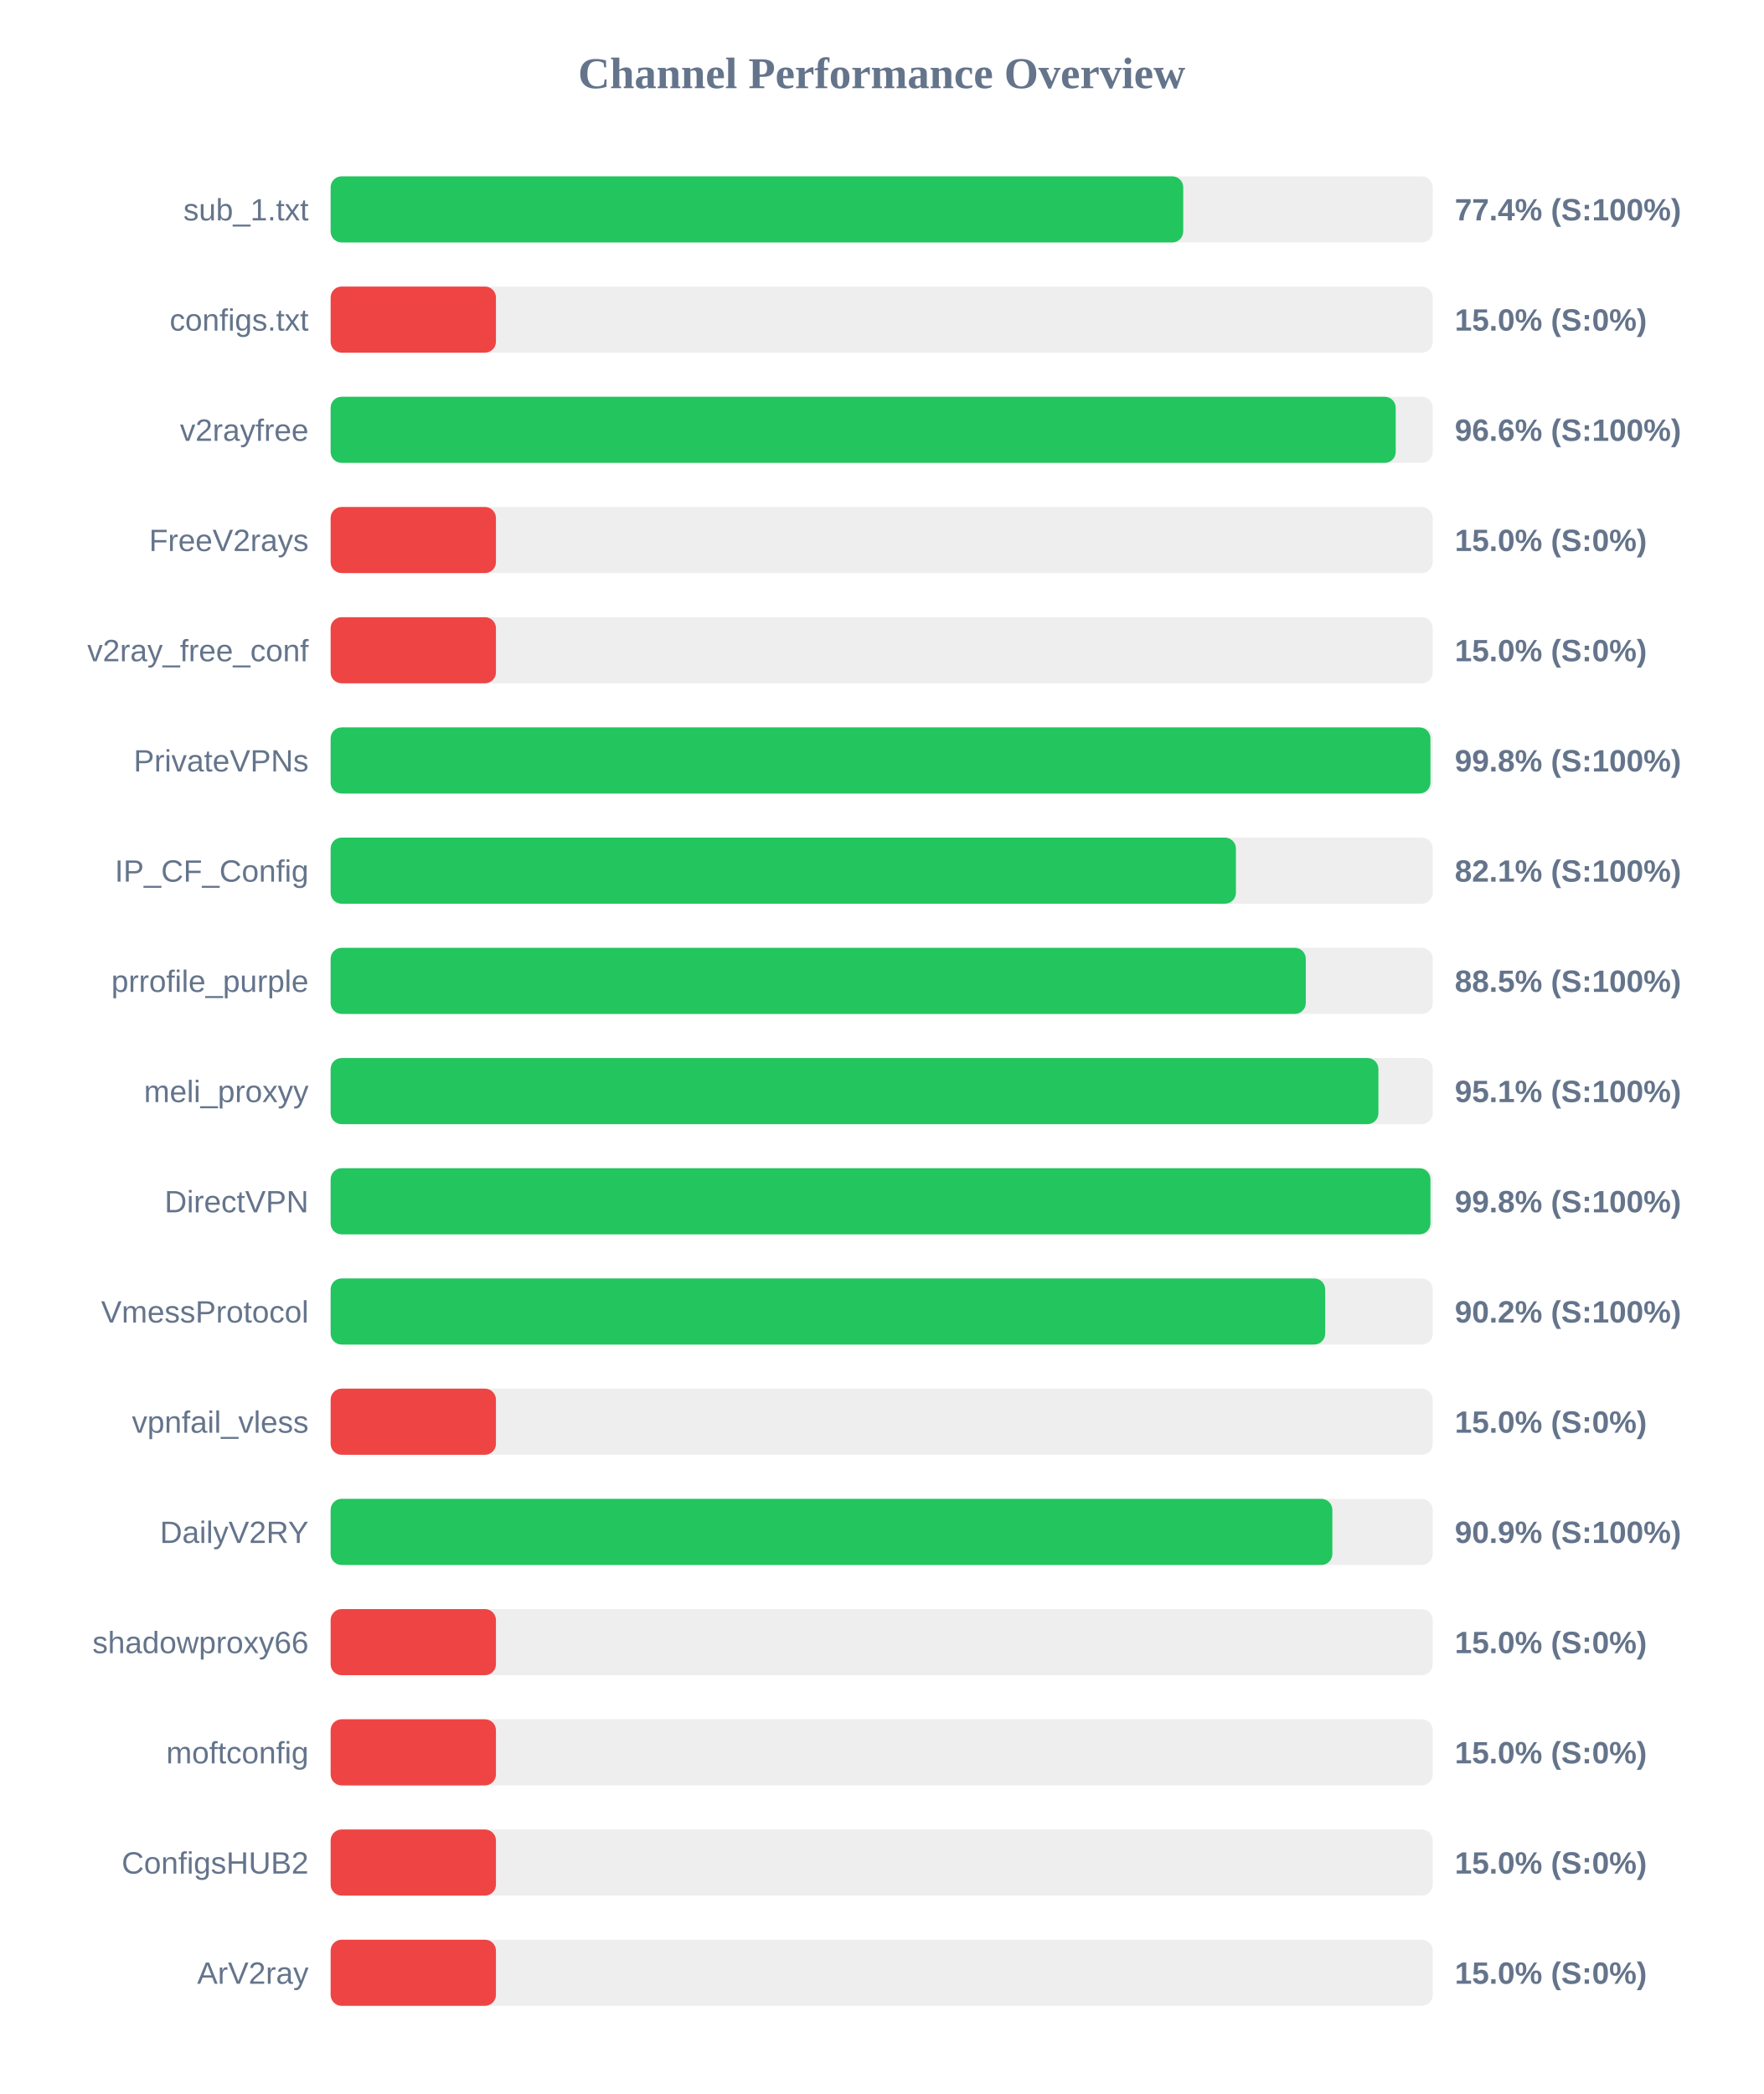
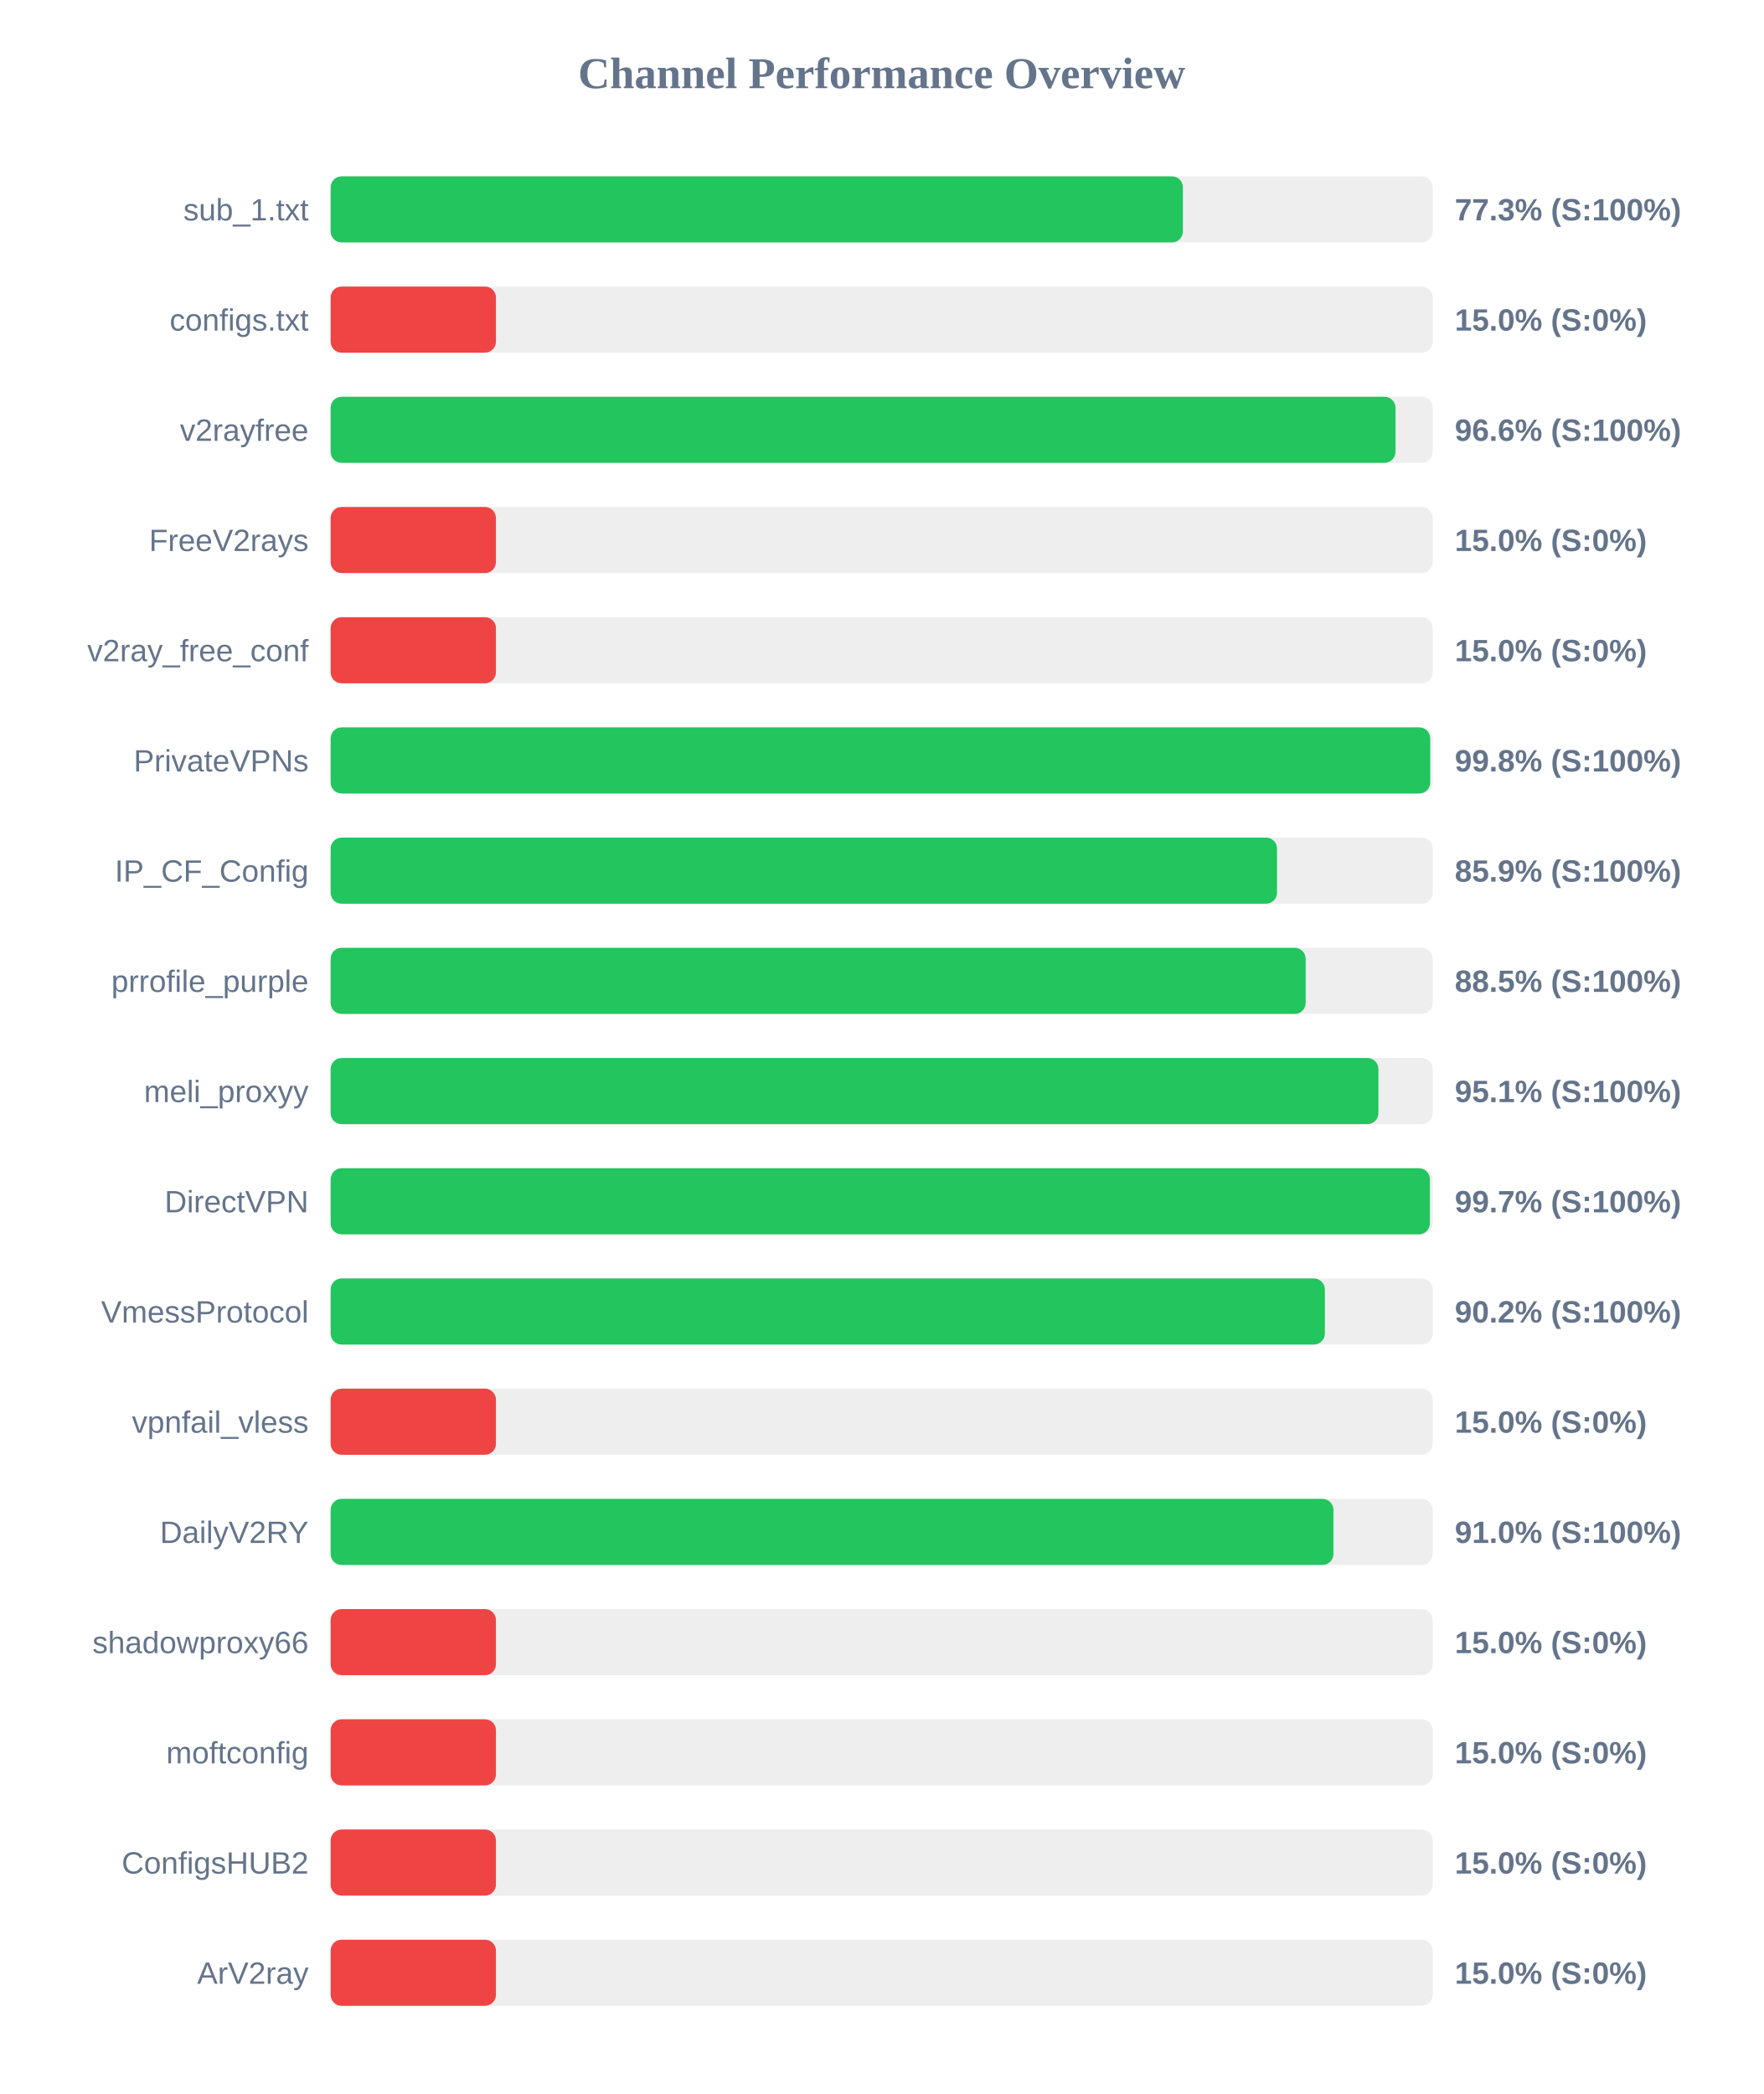
<svg xmlns="http://www.w3.org/2000/svg" width="800" height="950" version="1.1">
  <style>
        .row { font: 14px Arial; fill: #64748b; }
        .score { font: bold 14px Arial; fill: #64748b; }
    </style>
  <text x="400" y="40" text-anchor="middle" font-size="20px" font-weight="bold" fill="#64748b">Channel Performance Overview</text>
  <rect x="150" y="80" width="500" height="30" fill="#eee" rx="5" />
-   <rect x="150" y="80" width="386.8" height="30" fill="#22c55e" rx="5" />
+   <rect x="150" y="80" width="386.65" height="30" fill="#22c55e" rx="5" />
  <text x="140" y="100" text-anchor="end" class="row">sub_1.txt</text>
-   <text x="660" y="100" text-anchor="start" class="score">77.4% (S:100%)</text>
+   <text x="660" y="100" text-anchor="start" class="score">77.3% (S:100%)</text>
  <rect x="150" y="130" width="500" height="30" fill="#eee" rx="5" />
  <rect x="150" y="130" width="75.0" height="30" fill="#ef4444" rx="5" />
  <text x="140" y="150" text-anchor="end" class="row">configs.txt</text>
  <text x="660" y="150" text-anchor="start" class="score">15.0% (S:0%)</text>
  <rect x="150" y="180" width="500" height="30" fill="#eee" rx="5" />
-   <rect x="150" y="180" width="483.2" height="30" fill="#22c55e" rx="5" />
+   <rect x="150" y="180" width="483.1" height="30" fill="#22c55e" rx="5" />
  <text x="140" y="200" text-anchor="end" class="row">v2rayfree</text>
  <text x="660" y="200" text-anchor="start" class="score">96.6% (S:100%)</text>
  <rect x="150" y="230" width="500" height="30" fill="#eee" rx="5" />
  <rect x="150" y="230" width="75.0" height="30" fill="#ef4444" rx="5" />
  <text x="140" y="250" text-anchor="end" class="row">FreeV2rays</text>
  <text x="660" y="250" text-anchor="start" class="score">15.0% (S:0%)</text>
  <rect x="150" y="280" width="500" height="30" fill="#eee" rx="5" />
  <rect x="150" y="280" width="75.0" height="30" fill="#ef4444" rx="5" />
  <text x="140" y="300" text-anchor="end" class="row">v2ray_free_conf</text>
  <text x="660" y="300" text-anchor="start" class="score">15.0% (S:0%)</text>
  <rect x="150" y="330" width="500" height="30" fill="#eee" rx="5" />
-   <rect x="150" y="330" width="498.95" height="30" fill="#22c55e" rx="5" />
+   <rect x="150" y="330" width="498.85" height="30" fill="#22c55e" rx="5" />
  <text x="140" y="350" text-anchor="end" class="row">PrivateVPNs</text>
  <text x="660" y="350" text-anchor="start" class="score">99.8% (S:100%)</text>
  <rect x="150" y="380" width="500" height="30" fill="#eee" rx="5" />
-   <rect x="150" y="380" width="410.7" height="30" fill="#22c55e" rx="5" />
+   <rect x="150" y="380" width="429.35" height="30" fill="#22c55e" rx="5" />
  <text x="140" y="400" text-anchor="end" class="row">IP_CF_Config</text>
-   <text x="660" y="400" text-anchor="start" class="score">82.1% (S:100%)</text>
+   <text x="660" y="400" text-anchor="start" class="score">85.9% (S:100%)</text>
  <rect x="150" y="430" width="500" height="30" fill="#eee" rx="5" />
-   <rect x="150" y="430" width="442.4" height="30" fill="#22c55e" rx="5" />
+   <rect x="150" y="430" width="442.35" height="30" fill="#22c55e" rx="5" />
  <text x="140" y="450" text-anchor="end" class="row">prrofile_purple</text>
  <text x="660" y="450" text-anchor="start" class="score">88.5% (S:100%)</text>
  <rect x="150" y="480" width="500" height="30" fill="#eee" rx="5" />
  <rect x="150" y="480" width="475.35" height="30" fill="#22c55e" rx="5" />
  <text x="140" y="500" text-anchor="end" class="row">meli_proxyy</text>
  <text x="660" y="500" text-anchor="start" class="score">95.1% (S:100%)</text>
  <rect x="150" y="530" width="500" height="30" fill="#eee" rx="5" />
-   <rect x="150" y="530" width="498.95" height="30" fill="#22c55e" rx="5" />
+   <rect x="150" y="530" width="498.7" height="30" fill="#22c55e" rx="5" />
  <text x="140" y="550" text-anchor="end" class="row">DirectVPN</text>
-   <text x="660" y="550" text-anchor="start" class="score">99.8% (S:100%)</text>
+   <text x="660" y="550" text-anchor="start" class="score">99.7% (S:100%)</text>
  <rect x="150" y="580" width="500" height="30" fill="#eee" rx="5" />
-   <rect x="150" y="580" width="451.2" height="30" fill="#22c55e" rx="5" />
+   <rect x="150" y="580" width="451.05" height="30" fill="#22c55e" rx="5" />
  <text x="140" y="600" text-anchor="end" class="row">VmessProtocol</text>
  <text x="660" y="600" text-anchor="start" class="score">90.2% (S:100%)</text>
  <rect x="150" y="630" width="500" height="30" fill="#eee" rx="5" />
  <rect x="150" y="630" width="75.0" height="30" fill="#ef4444" rx="5" />
  <text x="140" y="650" text-anchor="end" class="row">vpnfail_vless</text>
  <text x="660" y="650" text-anchor="start" class="score">15.0% (S:0%)</text>
  <rect x="150" y="680" width="500" height="30" fill="#eee" rx="5" />
-   <rect x="150" y="680" width="454.45" height="30" fill="#22c55e" rx="5" />
+   <rect x="150" y="680" width="454.95" height="30" fill="#22c55e" rx="5" />
  <text x="140" y="700" text-anchor="end" class="row">DailyV2RY</text>
-   <text x="660" y="700" text-anchor="start" class="score">90.9% (S:100%)</text>
+   <text x="660" y="700" text-anchor="start" class="score">91.0% (S:100%)</text>
  <rect x="150" y="730" width="500" height="30" fill="#eee" rx="5" />
  <rect x="150" y="730" width="75.0" height="30" fill="#ef4444" rx="5" />
  <text x="140" y="750" text-anchor="end" class="row">shadowproxy66</text>
  <text x="660" y="750" text-anchor="start" class="score">15.0% (S:0%)</text>
  <rect x="150" y="780" width="500" height="30" fill="#eee" rx="5" />
  <rect x="150" y="780" width="75.0" height="30" fill="#ef4444" rx="5" />
  <text x="140" y="800" text-anchor="end" class="row">moftconfig</text>
  <text x="660" y="800" text-anchor="start" class="score">15.0% (S:0%)</text>
  <rect x="150" y="830" width="500" height="30" fill="#eee" rx="5" />
  <rect x="150" y="830" width="75.0" height="30" fill="#ef4444" rx="5" />
  <text x="140" y="850" text-anchor="end" class="row">ConfigsHUB2</text>
  <text x="660" y="850" text-anchor="start" class="score">15.0% (S:0%)</text>
  <rect x="150" y="880" width="500" height="30" fill="#eee" rx="5" />
  <rect x="150" y="880" width="75.0" height="30" fill="#ef4444" rx="5" />
  <text x="140" y="900" text-anchor="end" class="row">ArV2ray</text>
  <text x="660" y="900" text-anchor="start" class="score">15.0% (S:0%)</text>
</svg>
